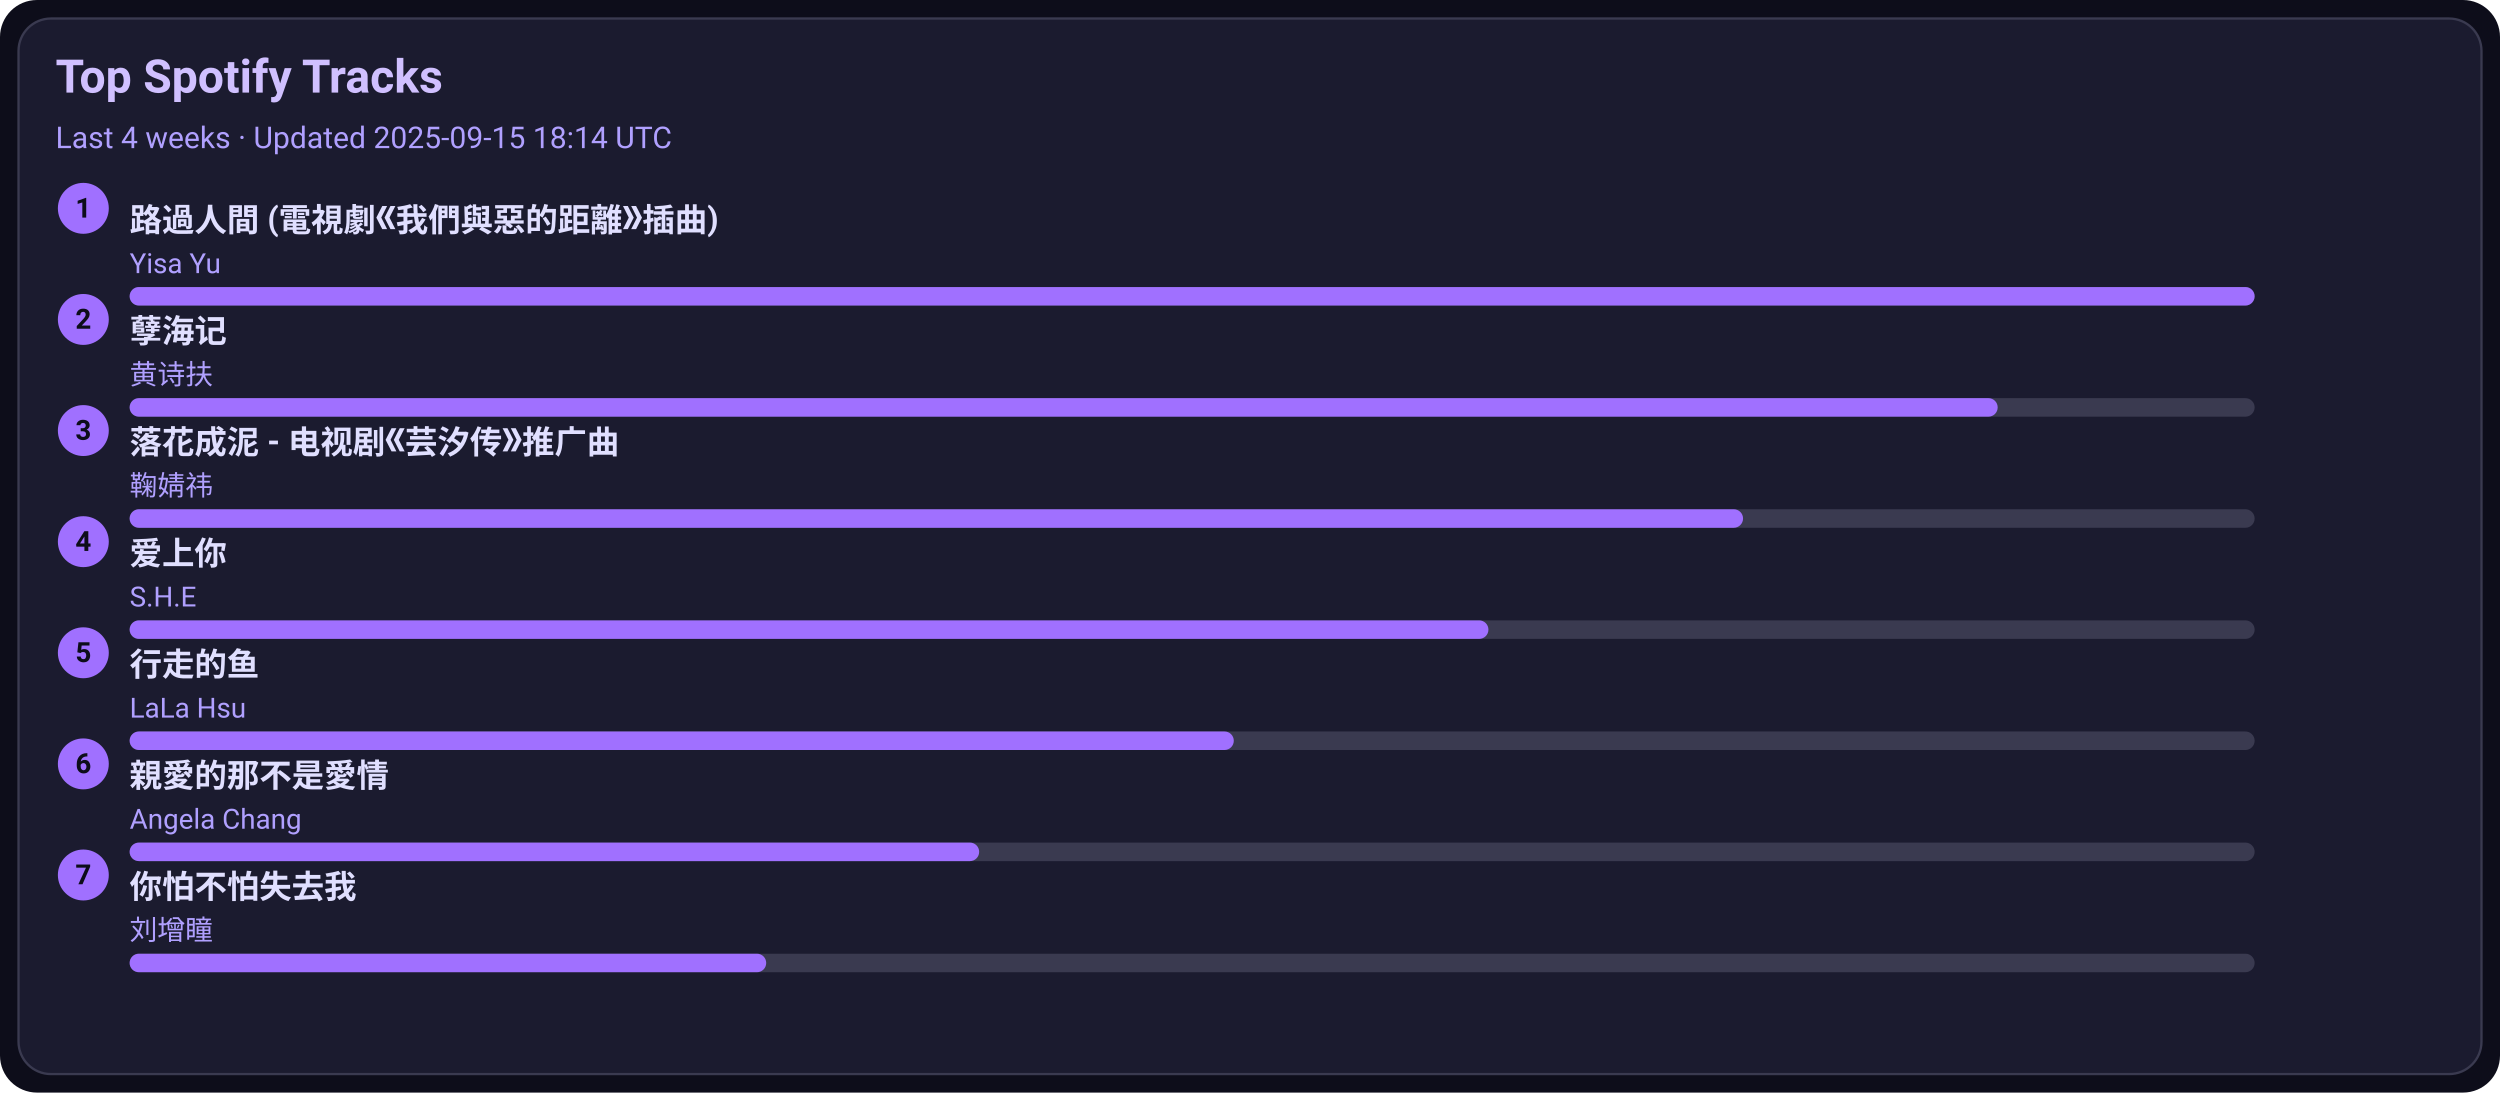
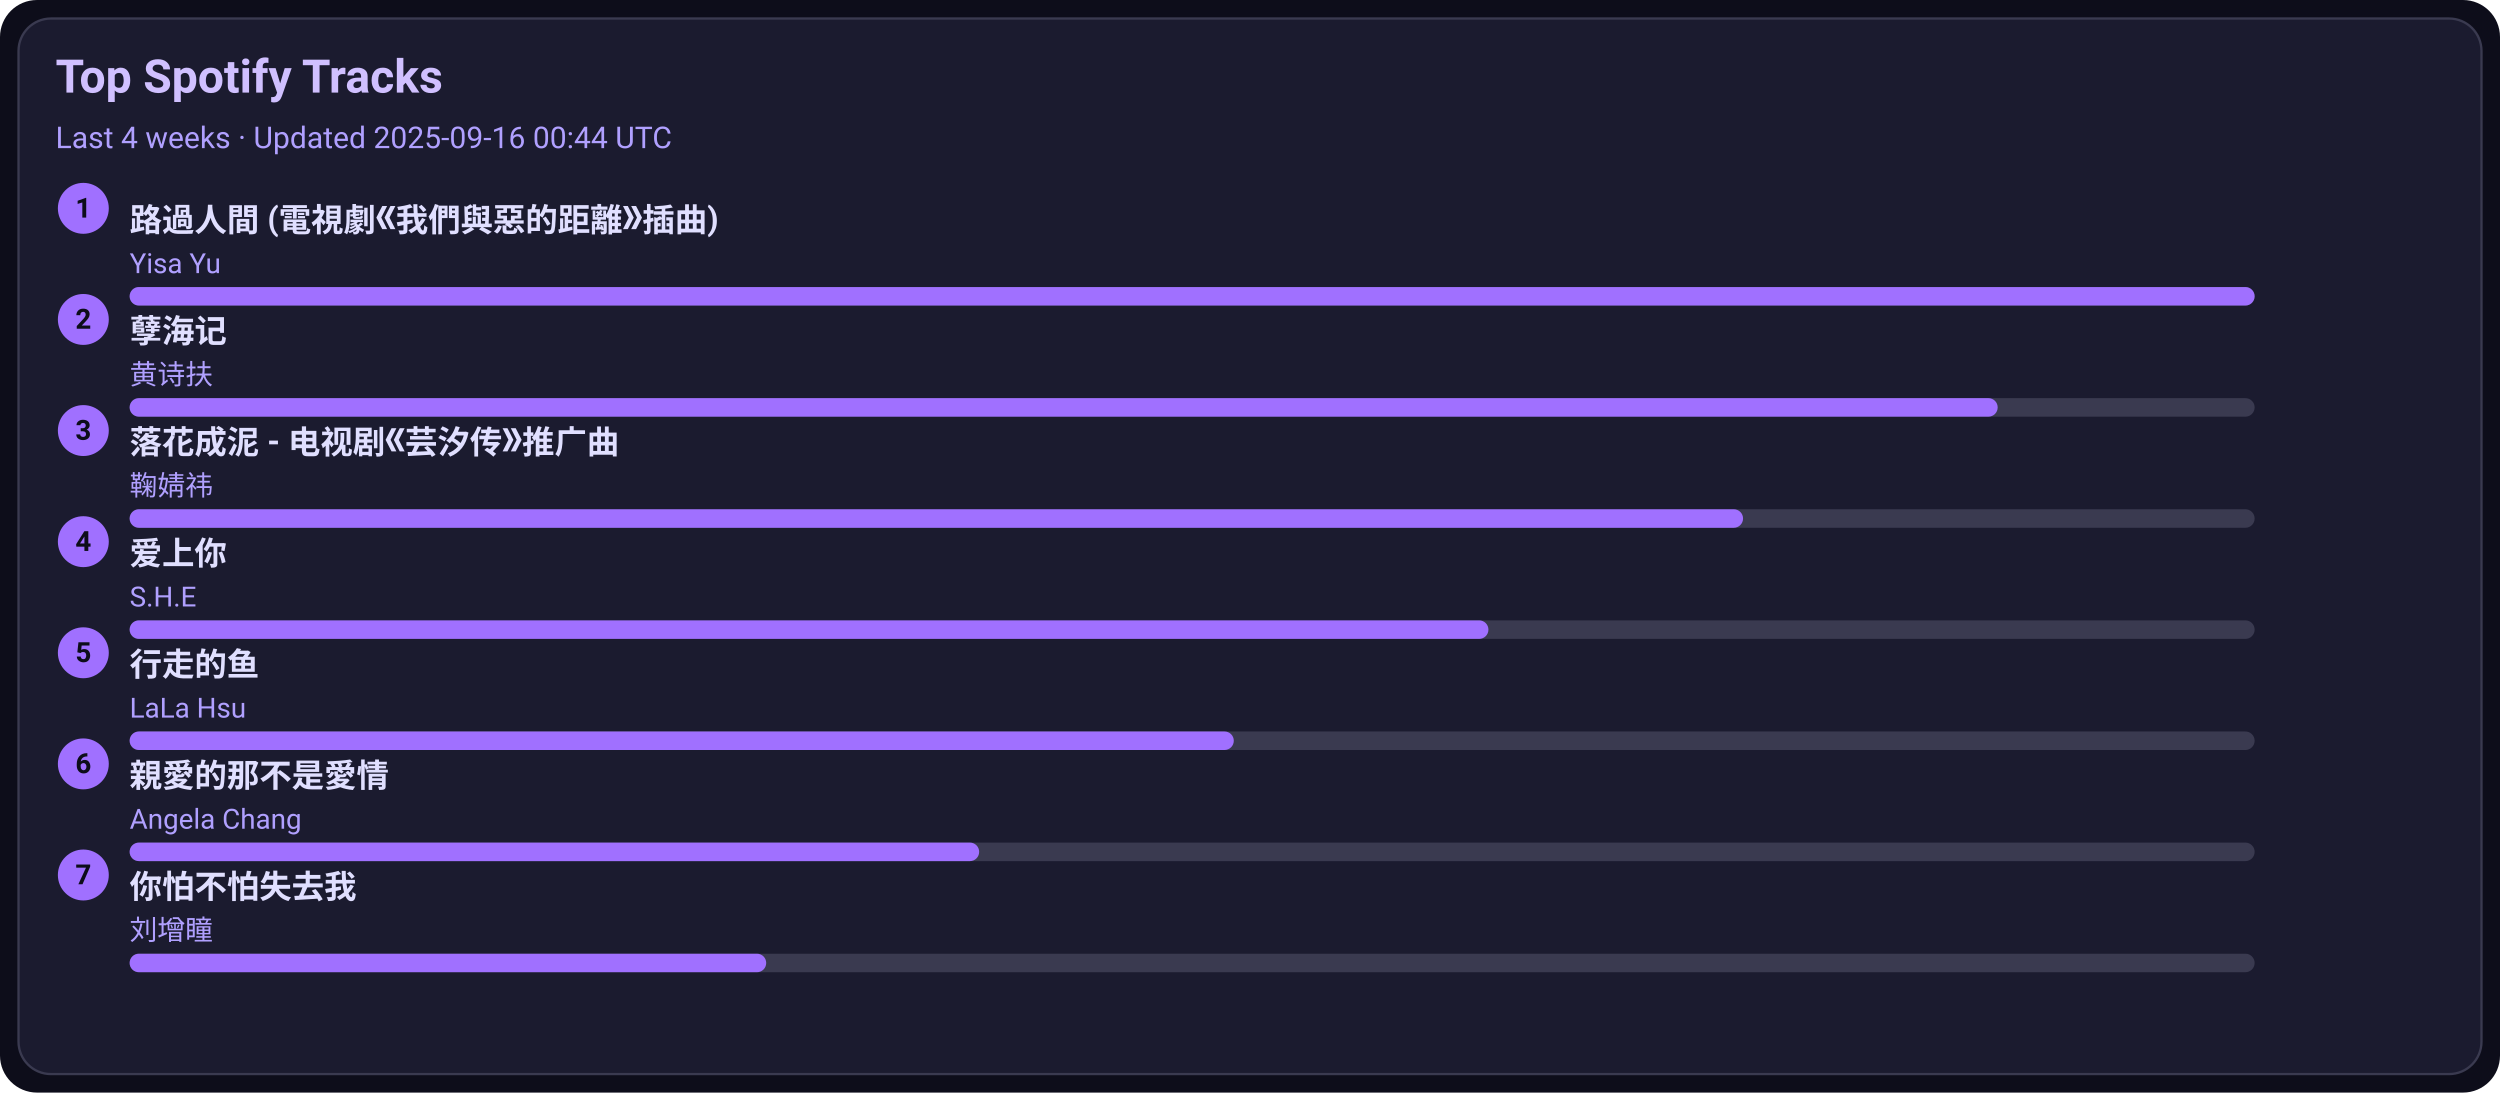
<svg xmlns="http://www.w3.org/2000/svg" width="1080" height="472" viewBox="0 0 1080 472">
  <style>text{font-family:-apple-system,BlinkMacSystemFont,Segoe UI,Roboto,Ubuntu,Helvetica Neue,Arial,Noto Sans,sans-serif}</style>
  <rect width="1080" height="472" rx="16" fill="#0d0d1a" />
  <rect x="8" y="8" width="1064" height="456" rx="14" fill="#1b1b2f" stroke="#3a3a50" />
  <text x="24" y="40" font-size="20" fill="#d0c0ff" font-weight="600">Top Spotify Tracks</text>
-   <text x="24" y="64" font-size="13" fill="#b0a0ff">Last 4 weeks · Updated 2025-09-15 18:14 UTC</text>
+   <text x="24" y="64" font-size="13" fill="#b0a0ff">Last 4 weeks · Updated 2025-09-16 00:44 UTC</text>
  <circle cx="36" cy="90" r="11" fill="#a070ff" />
  <text x="36" y="94" text-anchor="middle" font-size="12" fill="#0d0d1a" font-weight="700">1</text>
  <a href="https://open.spotify.com/track/1ZSleGniKMWNrWvK5cGALO" target="_blank" rel="noopener noreferrer">
    <text x="56" y="100" font-size="14" fill="#e0dfff" font-weight="600">路過人間 (電視劇《我們與惡的距離》插曲)</text>
  </a>
  <text x="56" y="118" font-size="12" fill="#b0a0ff">Yisa Yu</text>
  <rect x="56" y="124" width="918" height="8" rx="4" fill="#3a3a50" />
  <rect x="56" y="124" width="918" height="8" rx="4" fill="#a070ff" />
  <circle cx="36" cy="138" r="11" fill="#a070ff" />
  <text x="36" y="142" text-anchor="middle" font-size="12" fill="#0d0d1a" font-weight="700">2</text>
  <a href="https://open.spotify.com/track/3eIovUMhirNN6btJbpzNqD" target="_blank" rel="noopener noreferrer">
    <text x="56" y="148" font-size="14" fill="#e0dfff" font-weight="600">孽海记</text>
  </a>
  <text x="56" y="166" font-size="12" fill="#b0a0ff">黄诗扶</text>
  <rect x="56" y="172" width="918" height="8" rx="4" fill="#3a3a50" />
  <rect x="56" y="172" width="807" height="8" rx="4" fill="#a070ff" />
  <circle cx="36" cy="186" r="11" fill="#a070ff" />
  <text x="36" y="190" text-anchor="middle" font-size="12" fill="#0d0d1a" font-weight="700">3</text>
  <a href="https://open.spotify.com/track/3kOZsJz3crGIWWHeoCNa0O" target="_blank" rel="noopener noreferrer">
    <text x="56" y="196" font-size="14" fill="#e0dfff" font-weight="600">落花成泥 - 电视剧《芸汐传》推广曲</text>
  </a>
  <text x="56" y="214" font-size="12" fill="#b0a0ff">鞠婧祎</text>
  <rect x="56" y="220" width="918" height="8" rx="4" fill="#3a3a50" />
  <rect x="56" y="220" width="697" height="8" rx="4" fill="#a070ff" />
  <circle cx="36" cy="234" r="11" fill="#a070ff" />
  <text x="36" y="238" text-anchor="middle" font-size="12" fill="#0d0d1a" font-weight="700">4</text>
  <a href="https://open.spotify.com/track/4hcNpo1rtbzyNswsM5byTf" target="_blank" rel="noopener noreferrer">
    <text x="56" y="244" font-size="14" fill="#e0dfff" font-weight="600">爱上你</text>
  </a>
  <text x="56" y="262" font-size="12" fill="#b0a0ff">S.H.E</text>
  <rect x="56" y="268" width="918" height="8" rx="4" fill="#3a3a50" />
  <rect x="56" y="268" width="587" height="8" rx="4" fill="#a070ff" />
  <circle cx="36" cy="282" r="11" fill="#a070ff" />
  <text x="36" y="286" text-anchor="middle" font-size="12" fill="#0d0d1a" font-weight="700">5</text>
  <a href="https://open.spotify.com/track/5tGyQ1cWTaHBfZSHWr8AZb" target="_blank" rel="noopener noreferrer">
    <text x="56" y="292" font-size="14" fill="#e0dfff" font-weight="600">行走的鱼</text>
  </a>
  <text x="56" y="310" font-size="12" fill="#b0a0ff">LaLa Hsu</text>
  <rect x="56" y="316" width="918" height="8" rx="4" fill="#3a3a50" />
  <rect x="56" y="316" width="477" height="8" rx="4" fill="#a070ff" />
  <circle cx="36" cy="330" r="11" fill="#a070ff" />
  <text x="36" y="334" text-anchor="middle" font-size="12" fill="#0d0d1a" font-weight="700">6</text>
  <a href="https://open.spotify.com/track/1MAv2SJPGVVDHyFlhflmYR" target="_blank" rel="noopener noreferrer">
    <text x="56" y="340" font-size="14" fill="#e0dfff" font-weight="600">親愛的那不是愛情</text>
  </a>
  <text x="56" y="358" font-size="12" fill="#b0a0ff">Angela Chang</text>
  <rect x="56" y="364" width="918" height="8" rx="4" fill="#3a3a50" />
  <rect x="56" y="364" width="367" height="8" rx="4" fill="#a070ff" />
  <circle cx="36" cy="378" r="11" fill="#a070ff" />
  <text x="36" y="382" text-anchor="middle" font-size="12" fill="#0d0d1a" font-weight="700">7</text>
  <a href="https://open.spotify.com/track/0vKJhYNufamYZncaY3A8TO" target="_blank" rel="noopener noreferrer">
    <text x="56" y="388" font-size="14" fill="#e0dfff" font-weight="600">你怕不怕失去我</text>
  </a>
  <text x="56" y="406" font-size="12" fill="#b0a0ff">刘增瞳</text>
  <rect x="56" y="412" width="918" height="8" rx="4" fill="#3a3a50" />
  <rect x="56" y="412" width="275" height="8" rx="4" fill="#a070ff" />
</svg>
